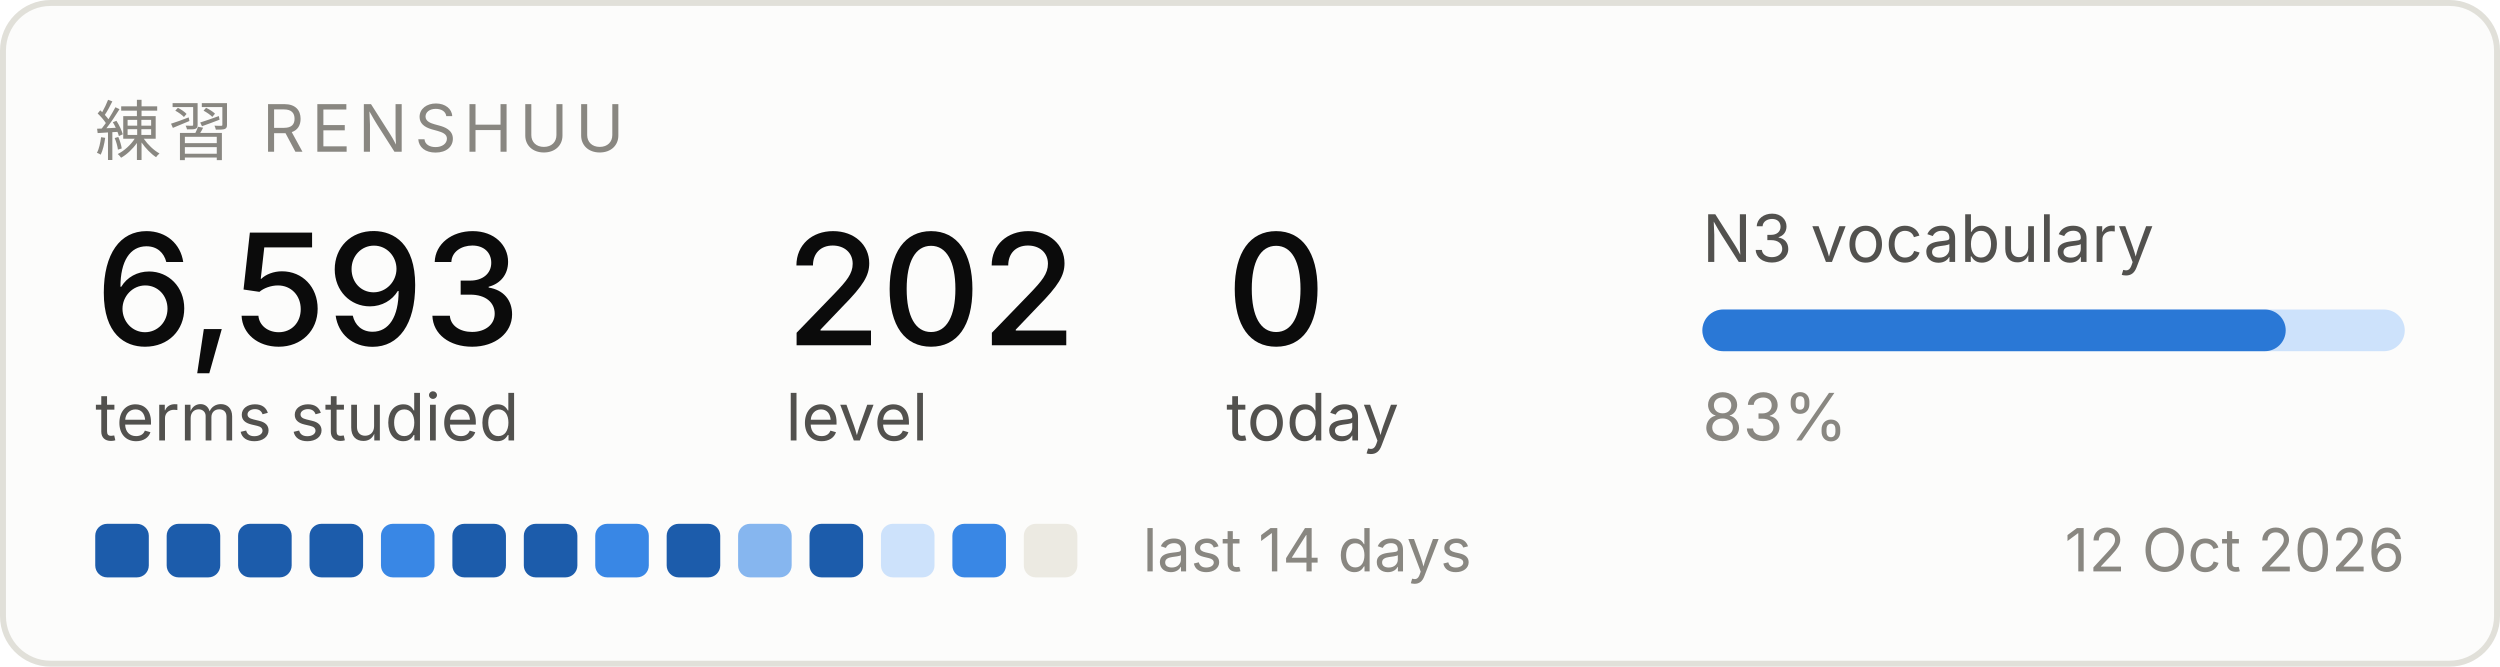
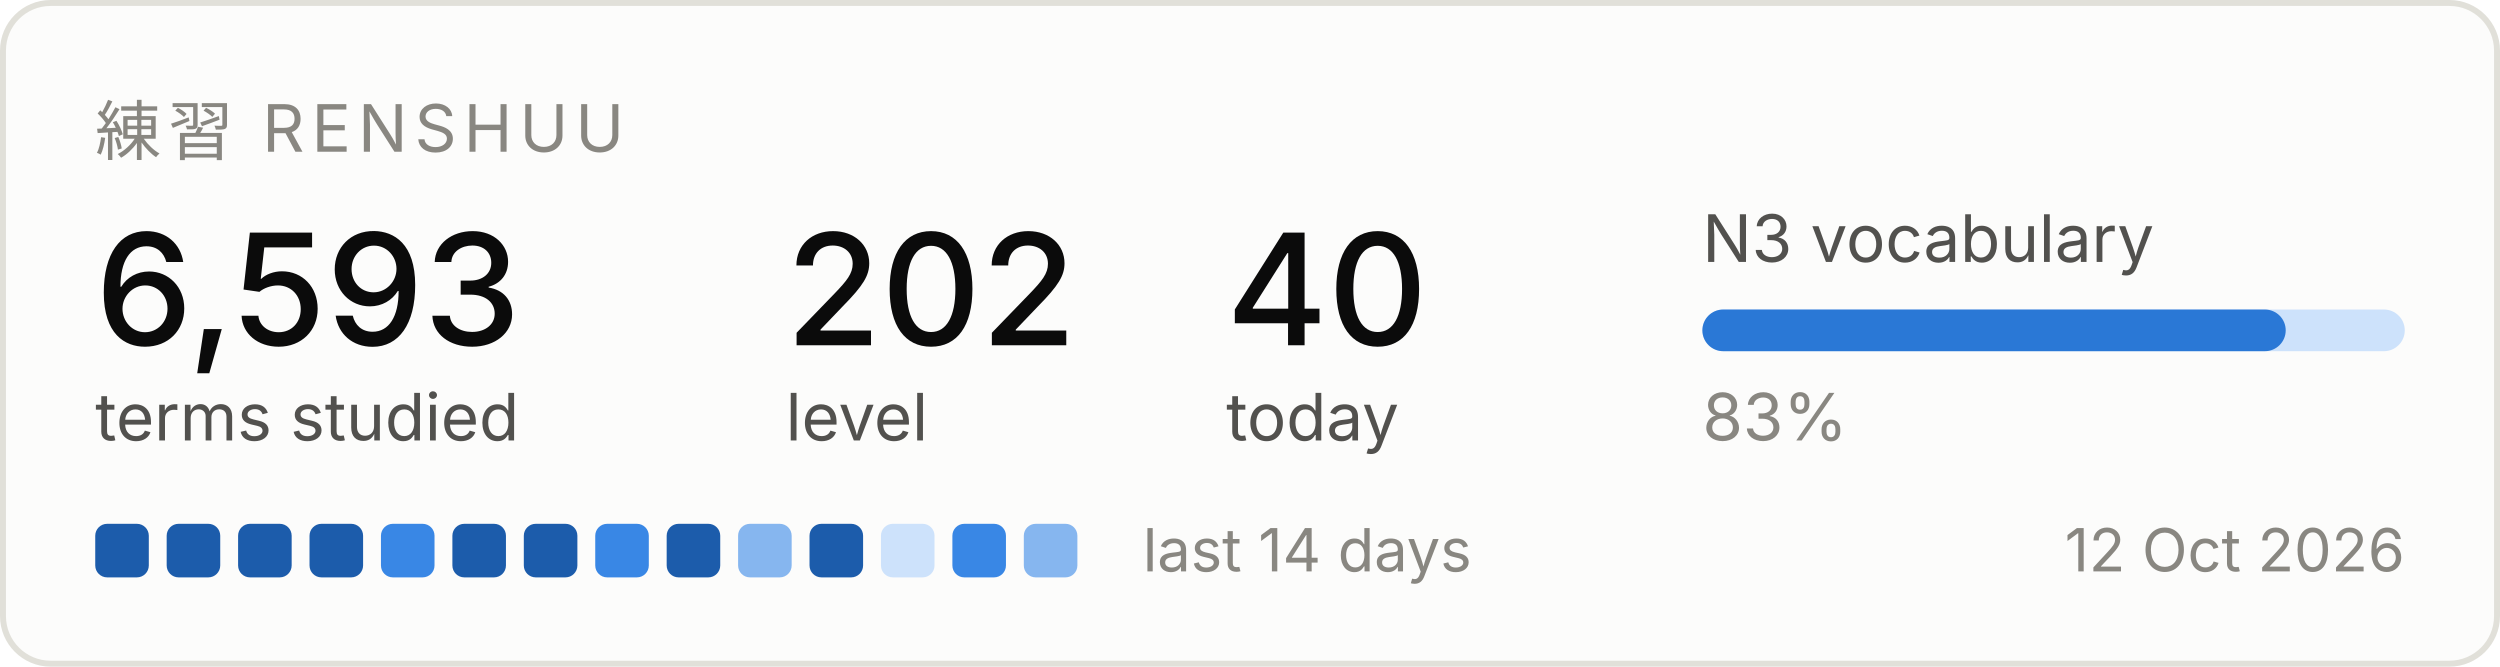
<svg xmlns="http://www.w3.org/2000/svg" width="420" height="112" viewBox="0 0 420 112" role="img" aria-label="Renshuu study progress">
  <rect x="0.5" y="0.5" width="419" height="111" rx="8" fill="#fcfcfb" stroke="#e1e0d9" />
  <text x="16" y="26" font-family="system-ui, -apple-system, Segoe UI, sans-serif" font-size="11" fill="#898781" letter-spacing="1.2">練習  RENSHUU</text>
  <text x="16" y="58" font-family="system-ui, -apple-system, Segoe UI, sans-serif" font-size="26" fill="#0b0b0b" font-weight="500">6,593</text>
  <text x="16" y="74" font-family="system-ui, -apple-system, Segoe UI, sans-serif" font-size="11" fill="#52514e">terms studied</text>
  <text x="132" y="58" font-family="system-ui, -apple-system, Segoe UI, sans-serif" font-size="26" fill="#0b0b0b" font-weight="500">202</text>
  <text x="132" y="74" font-family="system-ui, -apple-system, Segoe UI, sans-serif" font-size="11" fill="#52514e">level</text>
-   <text x="206" y="58" font-family="system-ui, -apple-system, Segoe UI, sans-serif" font-size="26" fill="#0b0b0b" font-weight="500">0</text>
+   <text x="206" y="58" font-family="system-ui, -apple-system, Segoe UI, sans-serif" font-size="26" fill="#0b0b0b" font-weight="500">40</text>
  <text x="206" y="74" font-family="system-ui, -apple-system, Segoe UI, sans-serif" font-size="11" fill="#52514e">today</text>
  <text x="286" y="44" font-family="system-ui, -apple-system, Segoe UI, sans-serif" font-size="11" fill="#52514e">N3 vocabulary</text>
  <rect x="286" y="52" width="118" height="7" rx="3.5" fill="#cde2fb" />
  <rect x="286" y="52" width="98" height="7" rx="3.5" fill="#2a78d6" />
  <text x="286" y="74" font-family="system-ui, -apple-system, Segoe UI, sans-serif" font-size="11" fill="#898781">83%</text>
  <rect x="16" y="88" width="9" height="9" rx="2" fill="#1c5cab" />
  <rect x="28" y="88" width="9" height="9" rx="2" fill="#1c5cab" />
  <rect x="40" y="88" width="9" height="9" rx="2" fill="#1c5cab" />
  <rect x="52" y="88" width="9" height="9" rx="2" fill="#1c5cab" />
  <rect x="64" y="88" width="9" height="9" rx="2" fill="#3987e5" />
  <rect x="76" y="88" width="9" height="9" rx="2" fill="#1c5cab" />
  <rect x="88" y="88" width="9" height="9" rx="2" fill="#1c5cab" />
  <rect x="100" y="88" width="9" height="9" rx="2" fill="#3987e5" />
  <rect x="112" y="88" width="9" height="9" rx="2" fill="#1c5cab" />
  <rect x="124" y="88" width="9" height="9" rx="2" fill="#86b6ef" />
  <rect x="136" y="88" width="9" height="9" rx="2" fill="#1c5cab" />
  <rect x="148" y="88" width="9" height="9" rx="2" fill="#cde2fb" />
  <rect x="160" y="88" width="9" height="9" rx="2" fill="#3987e5" />
-   <rect x="172" y="88" width="9" height="9" rx="2" fill="#eceae2" />
+   <rect x="172" y="88" width="9" height="9" rx="2" fill="#86b6ef" />
  <text x="192" y="96" font-family="system-ui, -apple-system, Segoe UI, sans-serif" font-size="10" fill="#898781">last 14 days</text>
  <text x="404" y="96" font-family="system-ui, -apple-system, Segoe UI, sans-serif" font-size="10" fill="#898781" text-anchor="end">12 Oct 2026</text>
</svg>
